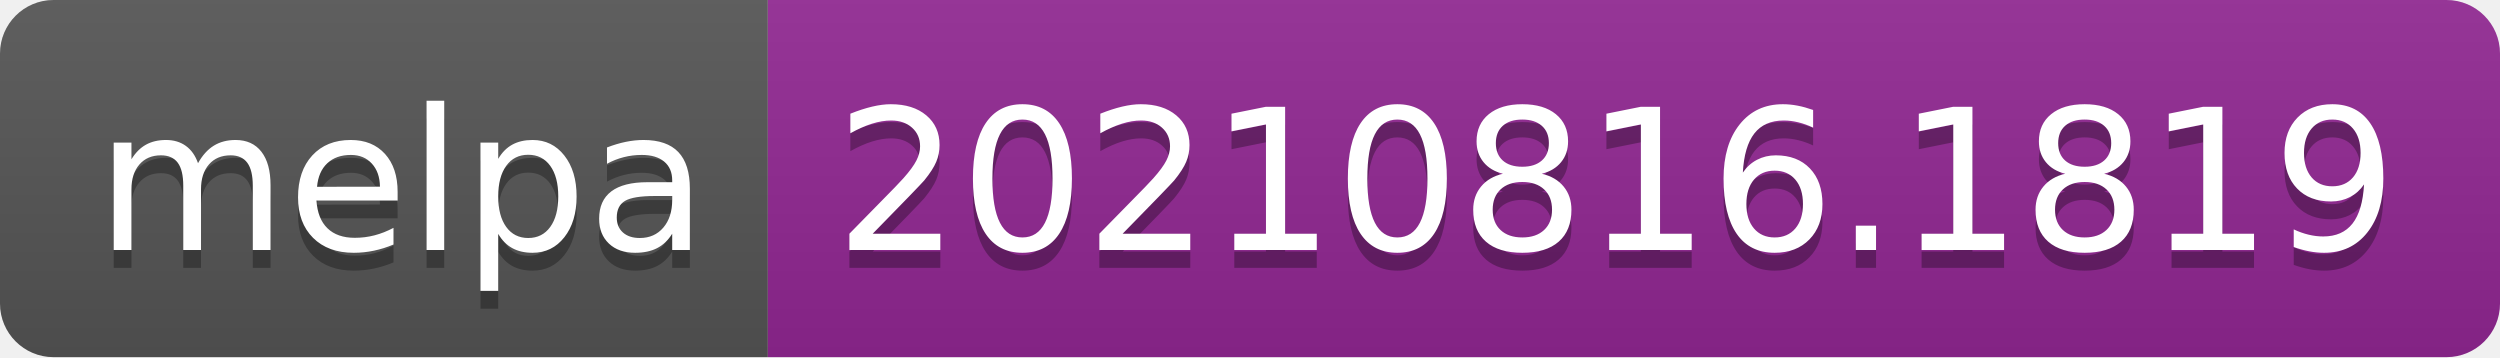
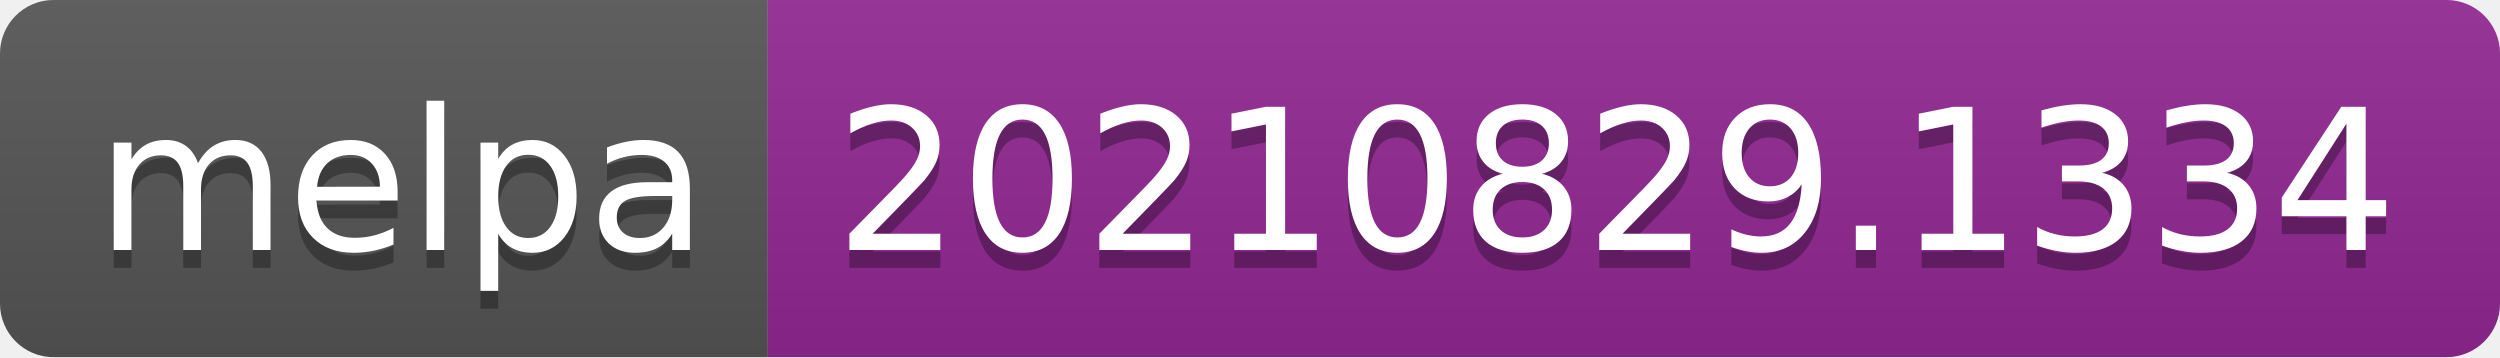
- <svg xmlns="http://www.w3.org/2000/svg" width="140" height="20" role="img" aria-label="melpa: 20210816.1819">
+ <svg xmlns="http://www.w3.org/2000/svg" width="140" height="20" role="img" aria-label="melpa: 20210829.1334">
  <linearGradient id="s" x2="0" y2="100%">
    <stop offset="0" stop-color="#bbb" stop-opacity=".1" />
    <stop offset="1" stop-opacity=".1" />
  </linearGradient>
  <clipPath id="r">
    <rect width="140" height="20" rx="3" fill="#fff" />
  </clipPath>
  <g clip-path="url(#r)">
    <rect width="43" height="20" fill="#555" />
    <rect x="43" width="97" height="20" fill="#922793" />
    <rect width="140" height="20" fill="url(#s)" />
  </g>
  <g fill="#fff" text-anchor="middle" font-family="Verdana,Geneva,DejaVu Sans,sans-serif" text-rendering="geometricPrecision" font-size="110">
    <text aria-hidden="true" x="225" y="150" fill="#010101" fill-opacity=".3" transform="scale(.1)" textLength="330">melpa</text>
    <text x="225" y="140" transform="scale(.1)" fill="#fff" textLength="330">melpa</text>
-     <text aria-hidden="true" x="905" y="150" fill="#010101" fill-opacity=".3" transform="scale(.1)" textLength="870">20210816.1819</text>
-     <text x="905" y="140" transform="scale(.1)" fill="#fff" textLength="870">20210816.1819</text>
+     <text aria-hidden="true" x="905" y="150" fill="#010101" fill-opacity=".3" transform="scale(.1)" textLength="870">20210829.1334</text>
+     <text x="905" y="140" transform="scale(.1)" fill="#fff" textLength="870">20210829.1334</text>
  </g>
</svg>
